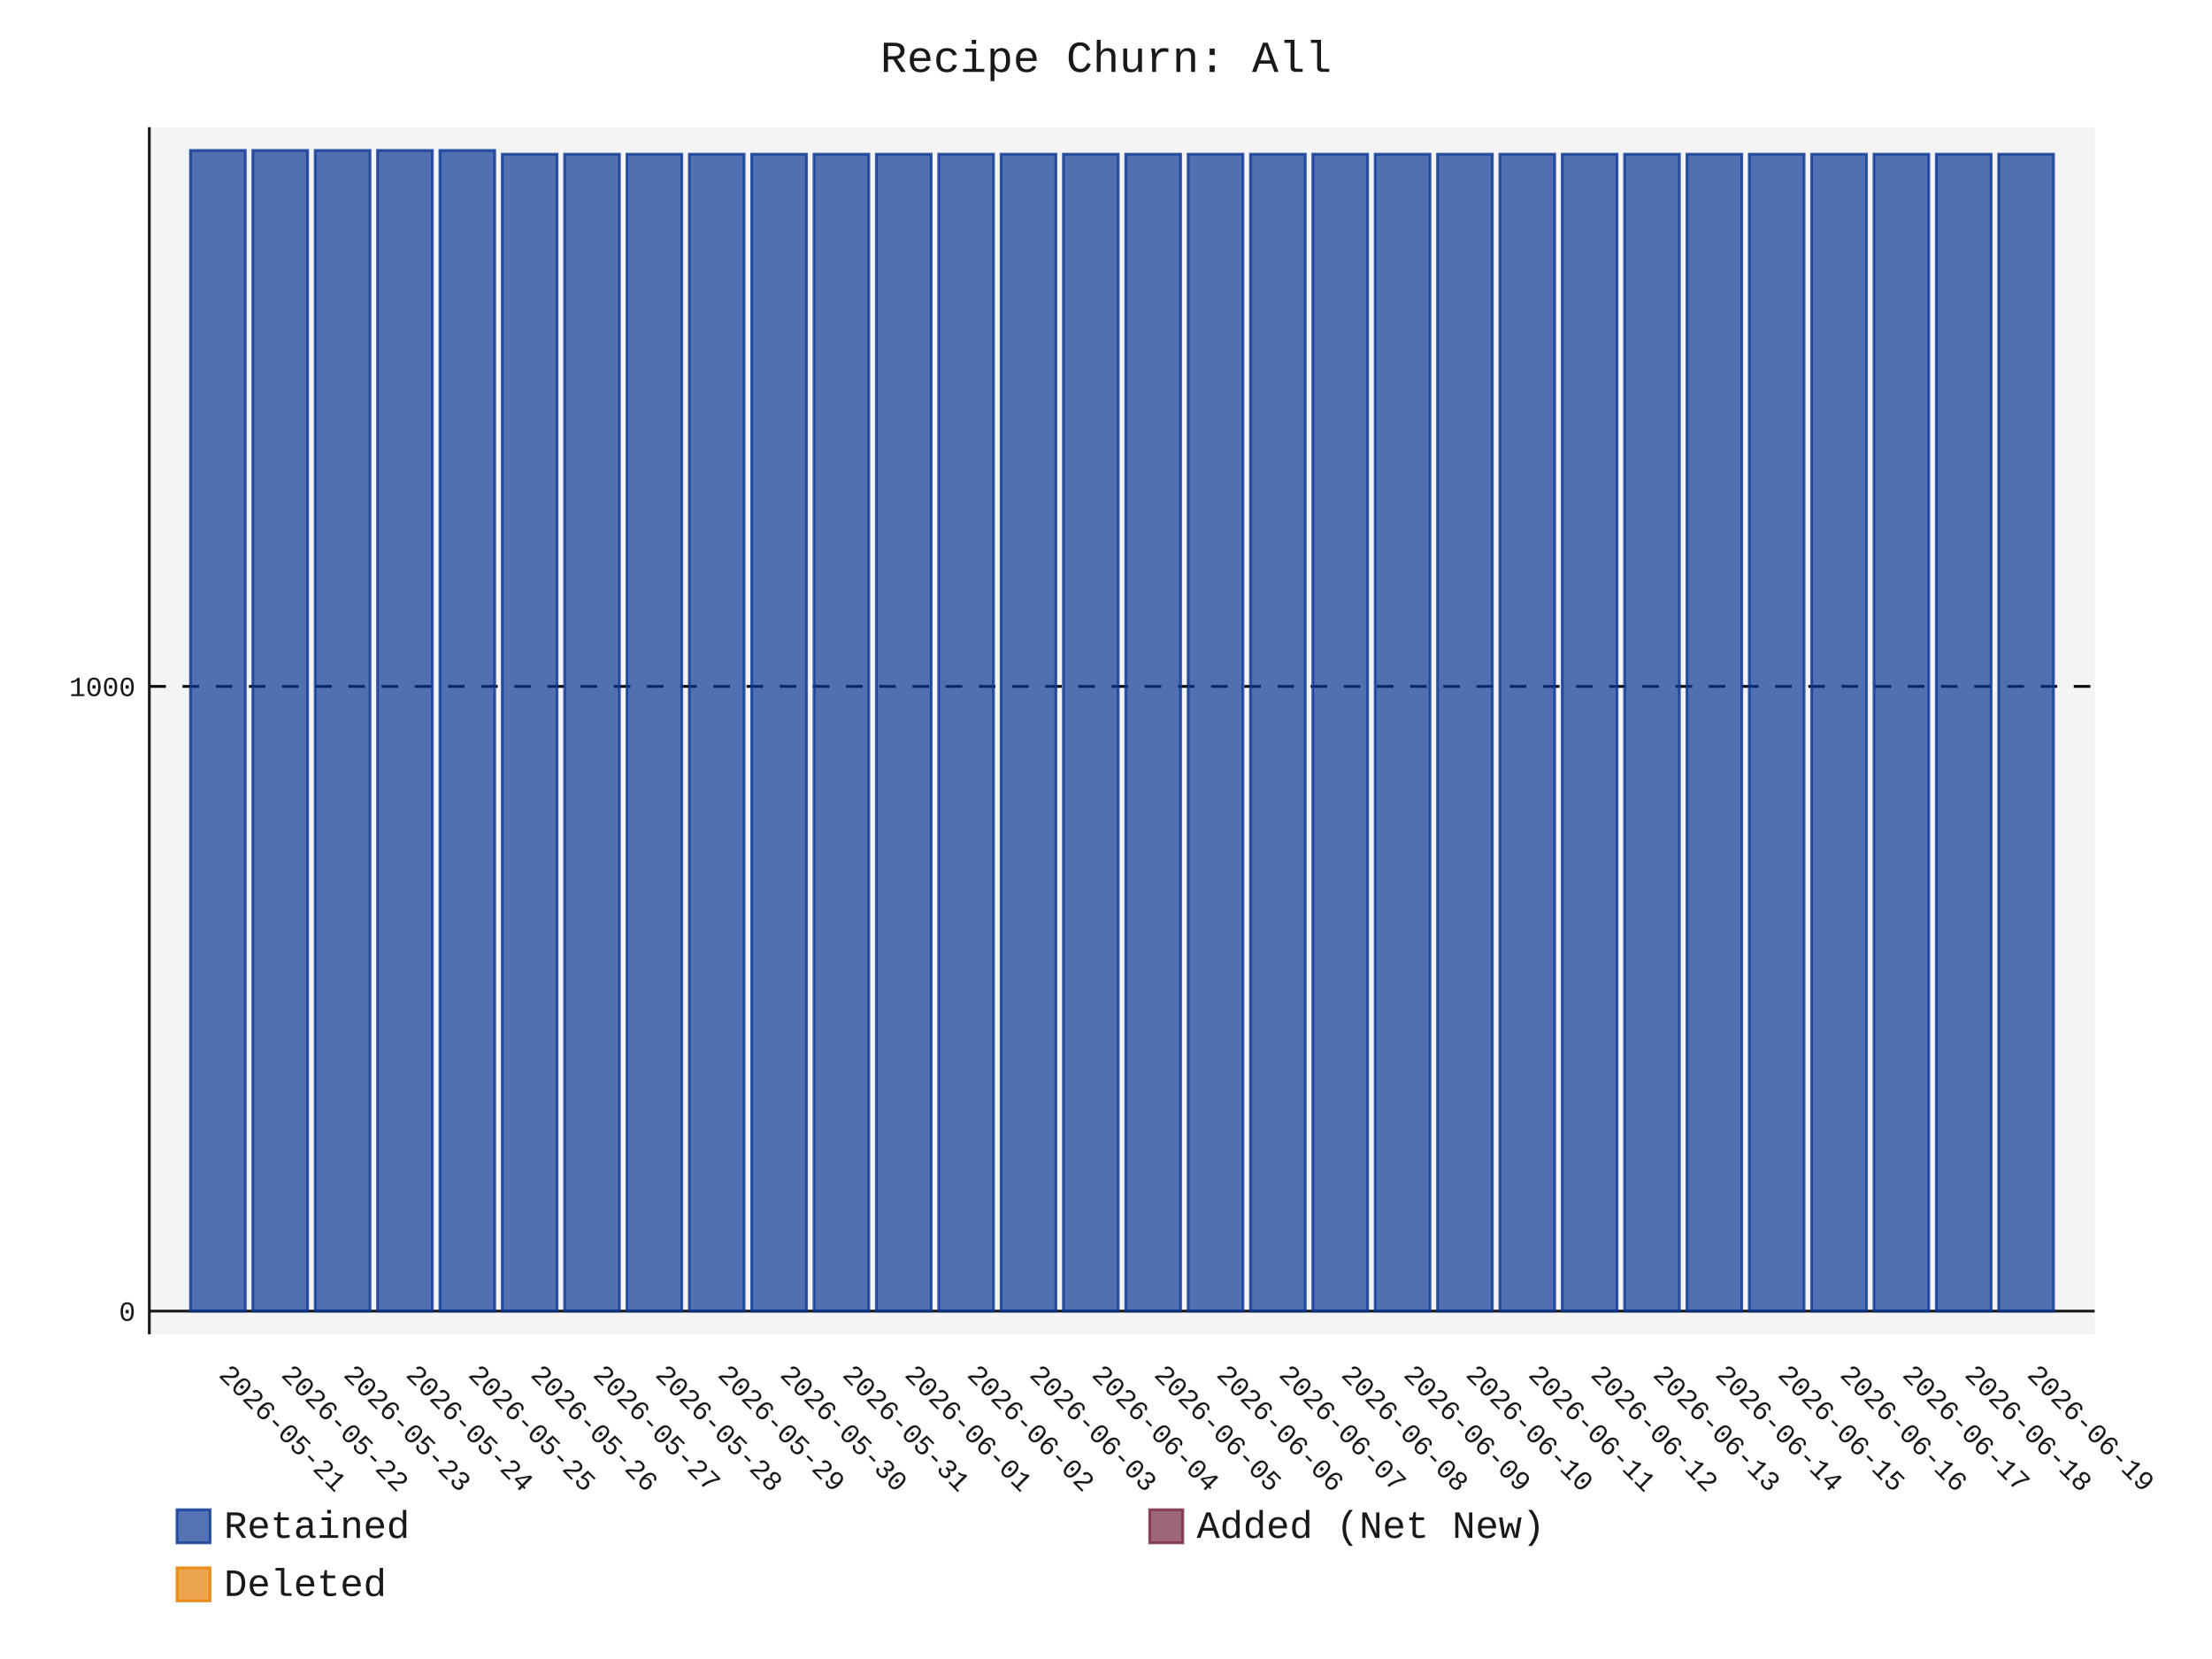
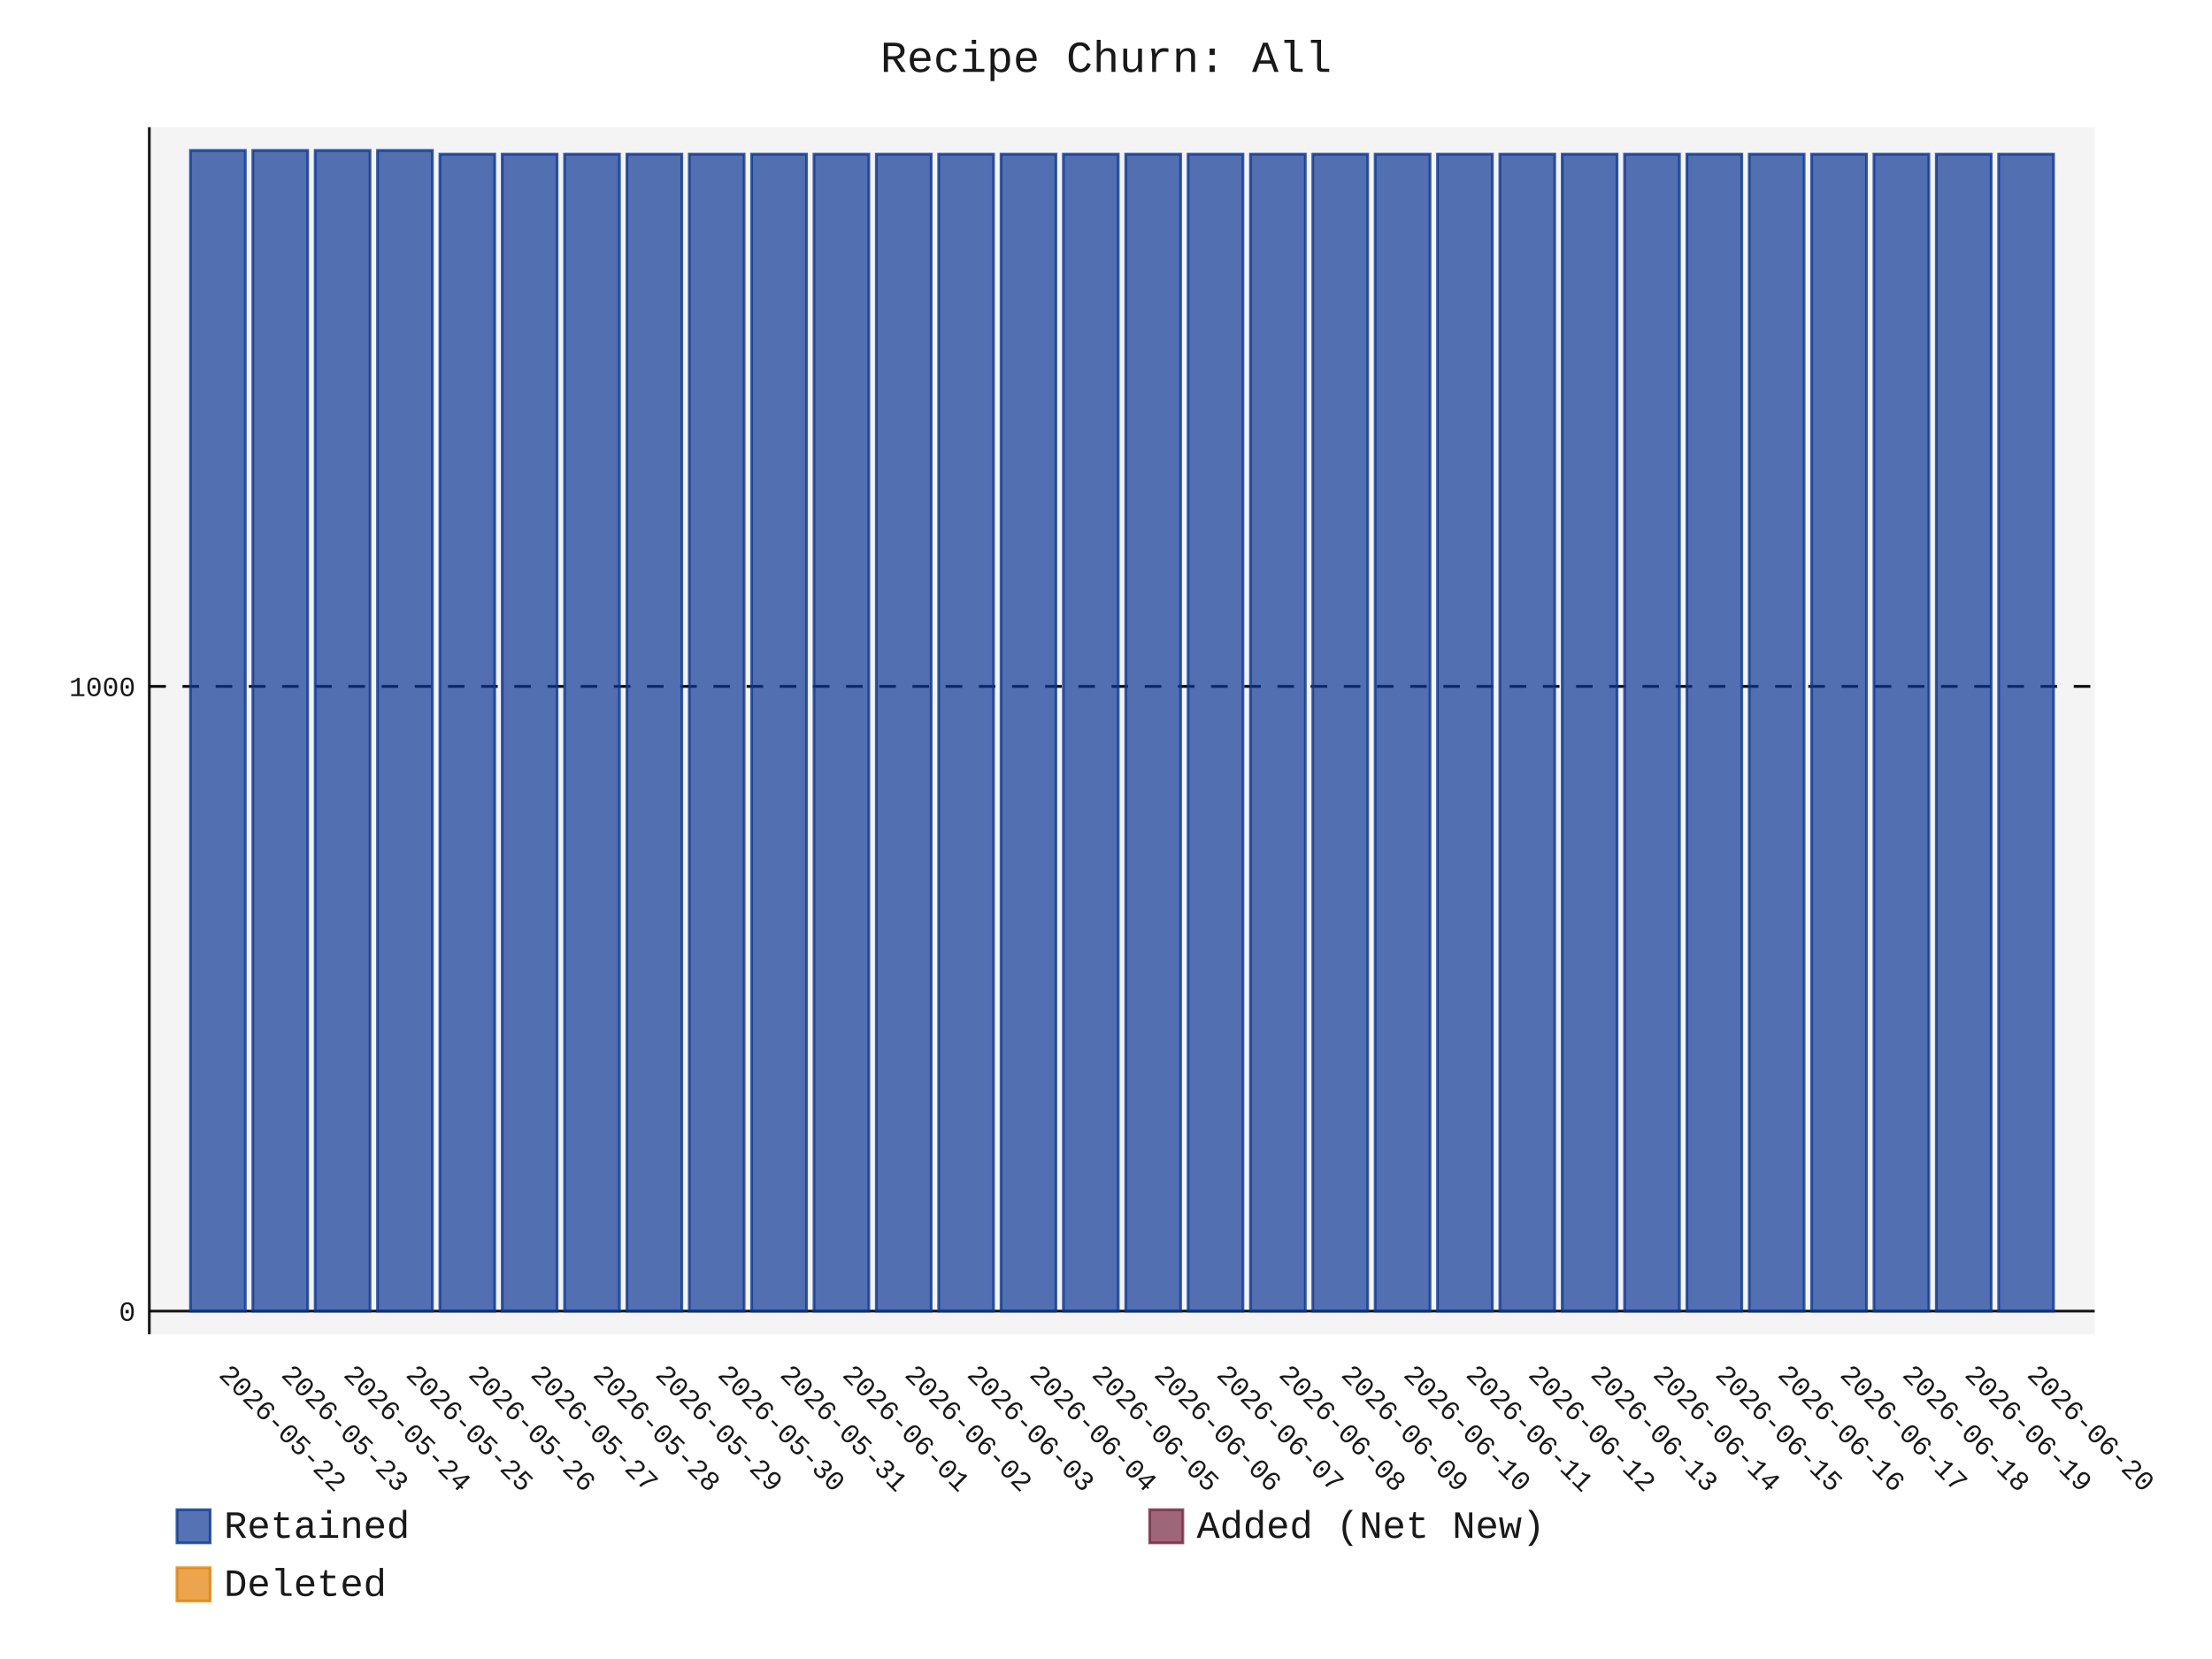
- <svg xmlns="http://www.w3.org/2000/svg" id="chart-2cd4e7a9-6b47-4409-81f8-784b784bc7e1" class="pygal-chart" viewBox="0 0 800 600">
+ <svg xmlns="http://www.w3.org/2000/svg" id="chart-bcd578b0-a26a-4f4e-b80f-78da15dd16ba" class="pygal-chart" viewBox="0 0 800 600">
  <defs>
-     <style type="text/css">#chart-2cd4e7a9-6b47-4409-81f8-784b784bc7e1{-webkit-user-select:none;-webkit-font-smoothing:antialiased;font-family:Consolas,"Liberation Mono",Menlo,Courier,monospace}#chart-2cd4e7a9-6b47-4409-81f8-784b784bc7e1 .title{font-family:Consolas,"Liberation Mono",Menlo,Courier,monospace;font-size:16px}#chart-2cd4e7a9-6b47-4409-81f8-784b784bc7e1 .legends .legend text{font-family:Consolas,"Liberation Mono",Menlo,Courier,monospace;font-size:14px}#chart-2cd4e7a9-6b47-4409-81f8-784b784bc7e1 .axis text{font-family:Consolas,"Liberation Mono",Menlo,Courier,monospace;font-size:10px}#chart-2cd4e7a9-6b47-4409-81f8-784b784bc7e1 .axis text.major{font-family:Consolas,"Liberation Mono",Menlo,Courier,monospace;font-size:10px}#chart-2cd4e7a9-6b47-4409-81f8-784b784bc7e1 .text-overlay text.value{font-family:Consolas,"Liberation Mono",Menlo,Courier,monospace;font-size:16px}#chart-2cd4e7a9-6b47-4409-81f8-784b784bc7e1 .text-overlay text.label{font-family:Consolas,"Liberation Mono",Menlo,Courier,monospace;font-size:10px}#chart-2cd4e7a9-6b47-4409-81f8-784b784bc7e1 .tooltip{font-family:Consolas,"Liberation Mono",Menlo,Courier,monospace;font-size:14px}#chart-2cd4e7a9-6b47-4409-81f8-784b784bc7e1 text.no_data{font-family:Consolas,"Liberation Mono",Menlo,Courier,monospace;font-size:64px}
- #chart-2cd4e7a9-6b47-4409-81f8-784b784bc7e1{background-color:transparent}#chart-2cd4e7a9-6b47-4409-81f8-784b784bc7e1 path,#chart-2cd4e7a9-6b47-4409-81f8-784b784bc7e1 line,#chart-2cd4e7a9-6b47-4409-81f8-784b784bc7e1 rect,#chart-2cd4e7a9-6b47-4409-81f8-784b784bc7e1 circle{-webkit-transition:150ms;-moz-transition:150ms;transition:150ms}#chart-2cd4e7a9-6b47-4409-81f8-784b784bc7e1 .graph &gt; .background{fill:transparent}#chart-2cd4e7a9-6b47-4409-81f8-784b784bc7e1 .plot &gt; .background{fill:rgba(240,240,240,0.7)}#chart-2cd4e7a9-6b47-4409-81f8-784b784bc7e1 .graph{fill:rgba(0,0,0,0.9)}#chart-2cd4e7a9-6b47-4409-81f8-784b784bc7e1 text.no_data{fill:rgba(0,0,0,0.9)}#chart-2cd4e7a9-6b47-4409-81f8-784b784bc7e1 .title{fill:rgba(0,0,0,0.9)}#chart-2cd4e7a9-6b47-4409-81f8-784b784bc7e1 .legends .legend text{fill:rgba(0,0,0,0.9)}#chart-2cd4e7a9-6b47-4409-81f8-784b784bc7e1 .legends .legend:hover text{fill:rgba(0,0,0,0.9)}#chart-2cd4e7a9-6b47-4409-81f8-784b784bc7e1 .axis .line{stroke:rgba(0,0,0,0.9)}#chart-2cd4e7a9-6b47-4409-81f8-784b784bc7e1 .axis .guide.line{stroke:rgba(0,0,0,0.5)}#chart-2cd4e7a9-6b47-4409-81f8-784b784bc7e1 .axis .major.line{stroke:rgba(0,0,0,0.9)}#chart-2cd4e7a9-6b47-4409-81f8-784b784bc7e1 .axis text.major{fill:rgba(0,0,0,0.9)}#chart-2cd4e7a9-6b47-4409-81f8-784b784bc7e1 .axis.y .guides:hover .guide.line,#chart-2cd4e7a9-6b47-4409-81f8-784b784bc7e1 .line-graph .axis.x .guides:hover .guide.line,#chart-2cd4e7a9-6b47-4409-81f8-784b784bc7e1 .stackedline-graph .axis.x .guides:hover .guide.line,#chart-2cd4e7a9-6b47-4409-81f8-784b784bc7e1 .xy-graph .axis.x .guides:hover .guide.line{stroke:rgba(0,0,0,0.9)}#chart-2cd4e7a9-6b47-4409-81f8-784b784bc7e1 .axis .guides:hover text{fill:rgba(0,0,0,0.9)}#chart-2cd4e7a9-6b47-4409-81f8-784b784bc7e1 .reactive{fill-opacity:.7;stroke-opacity:.8;stroke-width:1}#chart-2cd4e7a9-6b47-4409-81f8-784b784bc7e1 .ci{stroke:rgba(0,0,0,0.9)}#chart-2cd4e7a9-6b47-4409-81f8-784b784bc7e1 .reactive.active,#chart-2cd4e7a9-6b47-4409-81f8-784b784bc7e1 .active .reactive{fill-opacity:.8;stroke-opacity:.9;stroke-width:4}#chart-2cd4e7a9-6b47-4409-81f8-784b784bc7e1 .ci .reactive.active{stroke-width:1.5}#chart-2cd4e7a9-6b47-4409-81f8-784b784bc7e1 .series text{fill:rgba(0,0,0,0.9)}#chart-2cd4e7a9-6b47-4409-81f8-784b784bc7e1 .tooltip rect{fill:rgba(240,240,240,0.7);stroke:rgba(0,0,0,0.9);-webkit-transition:opacity 150ms;-moz-transition:opacity 150ms;transition:opacity 150ms}#chart-2cd4e7a9-6b47-4409-81f8-784b784bc7e1 .tooltip .label{fill:rgba(0,0,0,0.9)}#chart-2cd4e7a9-6b47-4409-81f8-784b784bc7e1 .tooltip .label{fill:rgba(0,0,0,0.9)}#chart-2cd4e7a9-6b47-4409-81f8-784b784bc7e1 .tooltip .legend{font-size:.8em;fill:rgba(0,0,0,0.5)}#chart-2cd4e7a9-6b47-4409-81f8-784b784bc7e1 .tooltip .x_label{font-size:.6em;fill:rgba(0,0,0,0.9)}#chart-2cd4e7a9-6b47-4409-81f8-784b784bc7e1 .tooltip .xlink{font-size:.5em;text-decoration:underline}#chart-2cd4e7a9-6b47-4409-81f8-784b784bc7e1 .tooltip .value{font-size:1.5em}#chart-2cd4e7a9-6b47-4409-81f8-784b784bc7e1 .bound{font-size:.5em}#chart-2cd4e7a9-6b47-4409-81f8-784b784bc7e1 .max-value{font-size:.75em;fill:rgba(0,0,0,0.5)}#chart-2cd4e7a9-6b47-4409-81f8-784b784bc7e1 .map-element{fill:rgba(240,240,240,0.7);stroke:rgba(0,0,0,0.5) !important}#chart-2cd4e7a9-6b47-4409-81f8-784b784bc7e1 .map-element .reactive{fill-opacity:inherit;stroke-opacity:inherit}#chart-2cd4e7a9-6b47-4409-81f8-784b784bc7e1 .color-0,#chart-2cd4e7a9-6b47-4409-81f8-784b784bc7e1 .color-0 a:visited{stroke:rgb(12,55,149);fill:rgb(12,55,149)}#chart-2cd4e7a9-6b47-4409-81f8-784b784bc7e1 .color-1,#chart-2cd4e7a9-6b47-4409-81f8-784b784bc7e1 .color-1 a:visited{stroke:rgb(117,38,65);fill:rgb(117,38,65)}#chart-2cd4e7a9-6b47-4409-81f8-784b784bc7e1 .color-2,#chart-2cd4e7a9-6b47-4409-81f8-784b784bc7e1 .color-2 a:visited{stroke:rgb(228,127,0);fill:rgb(228,127,0)}#chart-2cd4e7a9-6b47-4409-81f8-784b784bc7e1 .text-overlay .color-0 text{fill:black}#chart-2cd4e7a9-6b47-4409-81f8-784b784bc7e1 .text-overlay .color-1 text{fill:black}#chart-2cd4e7a9-6b47-4409-81f8-784b784bc7e1 .text-overlay .color-2 text{fill:black}
- #chart-2cd4e7a9-6b47-4409-81f8-784b784bc7e1 text.no_data{text-anchor:middle}#chart-2cd4e7a9-6b47-4409-81f8-784b784bc7e1 .guide.line{fill:none}#chart-2cd4e7a9-6b47-4409-81f8-784b784bc7e1 .centered{text-anchor:middle}#chart-2cd4e7a9-6b47-4409-81f8-784b784bc7e1 .title{text-anchor:middle}#chart-2cd4e7a9-6b47-4409-81f8-784b784bc7e1 .legends .legend text{fill-opacity:1}#chart-2cd4e7a9-6b47-4409-81f8-784b784bc7e1 .axis.x text{text-anchor:middle}#chart-2cd4e7a9-6b47-4409-81f8-784b784bc7e1 .axis.x:not(.web) text[transform]{text-anchor:start}#chart-2cd4e7a9-6b47-4409-81f8-784b784bc7e1 .axis.x:not(.web) text[transform].backwards{text-anchor:end}#chart-2cd4e7a9-6b47-4409-81f8-784b784bc7e1 .axis.y text{text-anchor:end}#chart-2cd4e7a9-6b47-4409-81f8-784b784bc7e1 .axis.y text[transform].backwards{text-anchor:start}#chart-2cd4e7a9-6b47-4409-81f8-784b784bc7e1 .axis.y2 text{text-anchor:start}#chart-2cd4e7a9-6b47-4409-81f8-784b784bc7e1 .axis.y2 text[transform].backwards{text-anchor:end}#chart-2cd4e7a9-6b47-4409-81f8-784b784bc7e1 .axis .guide.line{stroke-dasharray:4,4;stroke:black}#chart-2cd4e7a9-6b47-4409-81f8-784b784bc7e1 .axis .major.guide.line{stroke-dasharray:6,6;stroke:black}#chart-2cd4e7a9-6b47-4409-81f8-784b784bc7e1 .horizontal .axis.y .guide.line,#chart-2cd4e7a9-6b47-4409-81f8-784b784bc7e1 .horizontal .axis.y2 .guide.line,#chart-2cd4e7a9-6b47-4409-81f8-784b784bc7e1 .vertical .axis.x .guide.line{opacity:0}#chart-2cd4e7a9-6b47-4409-81f8-784b784bc7e1 .horizontal .axis.always_show .guide.line,#chart-2cd4e7a9-6b47-4409-81f8-784b784bc7e1 .vertical .axis.always_show .guide.line{opacity:1 !important}#chart-2cd4e7a9-6b47-4409-81f8-784b784bc7e1 .axis.y .guides:hover .guide.line,#chart-2cd4e7a9-6b47-4409-81f8-784b784bc7e1 .axis.y2 .guides:hover .guide.line,#chart-2cd4e7a9-6b47-4409-81f8-784b784bc7e1 .axis.x .guides:hover .guide.line{opacity:1}#chart-2cd4e7a9-6b47-4409-81f8-784b784bc7e1 .axis .guides:hover text{opacity:1}#chart-2cd4e7a9-6b47-4409-81f8-784b784bc7e1 .nofill{fill:none}#chart-2cd4e7a9-6b47-4409-81f8-784b784bc7e1 .subtle-fill{fill-opacity:.2}#chart-2cd4e7a9-6b47-4409-81f8-784b784bc7e1 .dot{stroke-width:1px;fill-opacity:1;stroke-opacity:1}#chart-2cd4e7a9-6b47-4409-81f8-784b784bc7e1 .dot.active{stroke-width:5px}#chart-2cd4e7a9-6b47-4409-81f8-784b784bc7e1 .dot.negative{fill:transparent}#chart-2cd4e7a9-6b47-4409-81f8-784b784bc7e1 text,#chart-2cd4e7a9-6b47-4409-81f8-784b784bc7e1 tspan{stroke:none !important}#chart-2cd4e7a9-6b47-4409-81f8-784b784bc7e1 .series text.active{opacity:1}#chart-2cd4e7a9-6b47-4409-81f8-784b784bc7e1 .tooltip rect{fill-opacity:.95;stroke-width:.5}#chart-2cd4e7a9-6b47-4409-81f8-784b784bc7e1 .tooltip text{fill-opacity:1}#chart-2cd4e7a9-6b47-4409-81f8-784b784bc7e1 .showable{visibility:hidden}#chart-2cd4e7a9-6b47-4409-81f8-784b784bc7e1 .showable.shown{visibility:visible}#chart-2cd4e7a9-6b47-4409-81f8-784b784bc7e1 .gauge-background{fill:rgba(229,229,229,1);stroke:none}#chart-2cd4e7a9-6b47-4409-81f8-784b784bc7e1 .bg-lines{stroke:transparent;stroke-width:2px}</style>
+     <style type="text/css">#chart-bcd578b0-a26a-4f4e-b80f-78da15dd16ba{-webkit-user-select:none;-webkit-font-smoothing:antialiased;font-family:Consolas,"Liberation Mono",Menlo,Courier,monospace}#chart-bcd578b0-a26a-4f4e-b80f-78da15dd16ba .title{font-family:Consolas,"Liberation Mono",Menlo,Courier,monospace;font-size:16px}#chart-bcd578b0-a26a-4f4e-b80f-78da15dd16ba .legends .legend text{font-family:Consolas,"Liberation Mono",Menlo,Courier,monospace;font-size:14px}#chart-bcd578b0-a26a-4f4e-b80f-78da15dd16ba .axis text{font-family:Consolas,"Liberation Mono",Menlo,Courier,monospace;font-size:10px}#chart-bcd578b0-a26a-4f4e-b80f-78da15dd16ba .axis text.major{font-family:Consolas,"Liberation Mono",Menlo,Courier,monospace;font-size:10px}#chart-bcd578b0-a26a-4f4e-b80f-78da15dd16ba .text-overlay text.value{font-family:Consolas,"Liberation Mono",Menlo,Courier,monospace;font-size:16px}#chart-bcd578b0-a26a-4f4e-b80f-78da15dd16ba .text-overlay text.label{font-family:Consolas,"Liberation Mono",Menlo,Courier,monospace;font-size:10px}#chart-bcd578b0-a26a-4f4e-b80f-78da15dd16ba .tooltip{font-family:Consolas,"Liberation Mono",Menlo,Courier,monospace;font-size:14px}#chart-bcd578b0-a26a-4f4e-b80f-78da15dd16ba text.no_data{font-family:Consolas,"Liberation Mono",Menlo,Courier,monospace;font-size:64px}
+ #chart-bcd578b0-a26a-4f4e-b80f-78da15dd16ba{background-color:transparent}#chart-bcd578b0-a26a-4f4e-b80f-78da15dd16ba path,#chart-bcd578b0-a26a-4f4e-b80f-78da15dd16ba line,#chart-bcd578b0-a26a-4f4e-b80f-78da15dd16ba rect,#chart-bcd578b0-a26a-4f4e-b80f-78da15dd16ba circle{-webkit-transition:150ms;-moz-transition:150ms;transition:150ms}#chart-bcd578b0-a26a-4f4e-b80f-78da15dd16ba .graph &gt; .background{fill:transparent}#chart-bcd578b0-a26a-4f4e-b80f-78da15dd16ba .plot &gt; .background{fill:rgba(240,240,240,0.7)}#chart-bcd578b0-a26a-4f4e-b80f-78da15dd16ba .graph{fill:rgba(0,0,0,0.9)}#chart-bcd578b0-a26a-4f4e-b80f-78da15dd16ba text.no_data{fill:rgba(0,0,0,0.9)}#chart-bcd578b0-a26a-4f4e-b80f-78da15dd16ba .title{fill:rgba(0,0,0,0.9)}#chart-bcd578b0-a26a-4f4e-b80f-78da15dd16ba .legends .legend text{fill:rgba(0,0,0,0.9)}#chart-bcd578b0-a26a-4f4e-b80f-78da15dd16ba .legends .legend:hover text{fill:rgba(0,0,0,0.9)}#chart-bcd578b0-a26a-4f4e-b80f-78da15dd16ba .axis .line{stroke:rgba(0,0,0,0.9)}#chart-bcd578b0-a26a-4f4e-b80f-78da15dd16ba .axis .guide.line{stroke:rgba(0,0,0,0.5)}#chart-bcd578b0-a26a-4f4e-b80f-78da15dd16ba .axis .major.line{stroke:rgba(0,0,0,0.9)}#chart-bcd578b0-a26a-4f4e-b80f-78da15dd16ba .axis text.major{fill:rgba(0,0,0,0.9)}#chart-bcd578b0-a26a-4f4e-b80f-78da15dd16ba .axis.y .guides:hover .guide.line,#chart-bcd578b0-a26a-4f4e-b80f-78da15dd16ba .line-graph .axis.x .guides:hover .guide.line,#chart-bcd578b0-a26a-4f4e-b80f-78da15dd16ba .stackedline-graph .axis.x .guides:hover .guide.line,#chart-bcd578b0-a26a-4f4e-b80f-78da15dd16ba .xy-graph .axis.x .guides:hover .guide.line{stroke:rgba(0,0,0,0.9)}#chart-bcd578b0-a26a-4f4e-b80f-78da15dd16ba .axis .guides:hover text{fill:rgba(0,0,0,0.9)}#chart-bcd578b0-a26a-4f4e-b80f-78da15dd16ba .reactive{fill-opacity:.7;stroke-opacity:.8;stroke-width:1}#chart-bcd578b0-a26a-4f4e-b80f-78da15dd16ba .ci{stroke:rgba(0,0,0,0.9)}#chart-bcd578b0-a26a-4f4e-b80f-78da15dd16ba .reactive.active,#chart-bcd578b0-a26a-4f4e-b80f-78da15dd16ba .active .reactive{fill-opacity:.8;stroke-opacity:.9;stroke-width:4}#chart-bcd578b0-a26a-4f4e-b80f-78da15dd16ba .ci .reactive.active{stroke-width:1.5}#chart-bcd578b0-a26a-4f4e-b80f-78da15dd16ba .series text{fill:rgba(0,0,0,0.9)}#chart-bcd578b0-a26a-4f4e-b80f-78da15dd16ba .tooltip rect{fill:rgba(240,240,240,0.7);stroke:rgba(0,0,0,0.9);-webkit-transition:opacity 150ms;-moz-transition:opacity 150ms;transition:opacity 150ms}#chart-bcd578b0-a26a-4f4e-b80f-78da15dd16ba .tooltip .label{fill:rgba(0,0,0,0.9)}#chart-bcd578b0-a26a-4f4e-b80f-78da15dd16ba .tooltip .label{fill:rgba(0,0,0,0.9)}#chart-bcd578b0-a26a-4f4e-b80f-78da15dd16ba .tooltip .legend{font-size:.8em;fill:rgba(0,0,0,0.5)}#chart-bcd578b0-a26a-4f4e-b80f-78da15dd16ba .tooltip .x_label{font-size:.6em;fill:rgba(0,0,0,0.9)}#chart-bcd578b0-a26a-4f4e-b80f-78da15dd16ba .tooltip .xlink{font-size:.5em;text-decoration:underline}#chart-bcd578b0-a26a-4f4e-b80f-78da15dd16ba .tooltip .value{font-size:1.5em}#chart-bcd578b0-a26a-4f4e-b80f-78da15dd16ba .bound{font-size:.5em}#chart-bcd578b0-a26a-4f4e-b80f-78da15dd16ba .max-value{font-size:.75em;fill:rgba(0,0,0,0.5)}#chart-bcd578b0-a26a-4f4e-b80f-78da15dd16ba .map-element{fill:rgba(240,240,240,0.7);stroke:rgba(0,0,0,0.5) !important}#chart-bcd578b0-a26a-4f4e-b80f-78da15dd16ba .map-element .reactive{fill-opacity:inherit;stroke-opacity:inherit}#chart-bcd578b0-a26a-4f4e-b80f-78da15dd16ba .color-0,#chart-bcd578b0-a26a-4f4e-b80f-78da15dd16ba .color-0 a:visited{stroke:rgb(12,55,149);fill:rgb(12,55,149)}#chart-bcd578b0-a26a-4f4e-b80f-78da15dd16ba .color-1,#chart-bcd578b0-a26a-4f4e-b80f-78da15dd16ba .color-1 a:visited{stroke:rgb(117,38,65);fill:rgb(117,38,65)}#chart-bcd578b0-a26a-4f4e-b80f-78da15dd16ba .color-2,#chart-bcd578b0-a26a-4f4e-b80f-78da15dd16ba .color-2 a:visited{stroke:rgb(228,127,0);fill:rgb(228,127,0)}#chart-bcd578b0-a26a-4f4e-b80f-78da15dd16ba .text-overlay .color-0 text{fill:black}#chart-bcd578b0-a26a-4f4e-b80f-78da15dd16ba .text-overlay .color-1 text{fill:black}#chart-bcd578b0-a26a-4f4e-b80f-78da15dd16ba .text-overlay .color-2 text{fill:black}
+ #chart-bcd578b0-a26a-4f4e-b80f-78da15dd16ba text.no_data{text-anchor:middle}#chart-bcd578b0-a26a-4f4e-b80f-78da15dd16ba .guide.line{fill:none}#chart-bcd578b0-a26a-4f4e-b80f-78da15dd16ba .centered{text-anchor:middle}#chart-bcd578b0-a26a-4f4e-b80f-78da15dd16ba .title{text-anchor:middle}#chart-bcd578b0-a26a-4f4e-b80f-78da15dd16ba .legends .legend text{fill-opacity:1}#chart-bcd578b0-a26a-4f4e-b80f-78da15dd16ba .axis.x text{text-anchor:middle}#chart-bcd578b0-a26a-4f4e-b80f-78da15dd16ba .axis.x:not(.web) text[transform]{text-anchor:start}#chart-bcd578b0-a26a-4f4e-b80f-78da15dd16ba .axis.x:not(.web) text[transform].backwards{text-anchor:end}#chart-bcd578b0-a26a-4f4e-b80f-78da15dd16ba .axis.y text{text-anchor:end}#chart-bcd578b0-a26a-4f4e-b80f-78da15dd16ba .axis.y text[transform].backwards{text-anchor:start}#chart-bcd578b0-a26a-4f4e-b80f-78da15dd16ba .axis.y2 text{text-anchor:start}#chart-bcd578b0-a26a-4f4e-b80f-78da15dd16ba .axis.y2 text[transform].backwards{text-anchor:end}#chart-bcd578b0-a26a-4f4e-b80f-78da15dd16ba .axis .guide.line{stroke-dasharray:4,4;stroke:black}#chart-bcd578b0-a26a-4f4e-b80f-78da15dd16ba .axis .major.guide.line{stroke-dasharray:6,6;stroke:black}#chart-bcd578b0-a26a-4f4e-b80f-78da15dd16ba .horizontal .axis.y .guide.line,#chart-bcd578b0-a26a-4f4e-b80f-78da15dd16ba .horizontal .axis.y2 .guide.line,#chart-bcd578b0-a26a-4f4e-b80f-78da15dd16ba .vertical .axis.x .guide.line{opacity:0}#chart-bcd578b0-a26a-4f4e-b80f-78da15dd16ba .horizontal .axis.always_show .guide.line,#chart-bcd578b0-a26a-4f4e-b80f-78da15dd16ba .vertical .axis.always_show .guide.line{opacity:1 !important}#chart-bcd578b0-a26a-4f4e-b80f-78da15dd16ba .axis.y .guides:hover .guide.line,#chart-bcd578b0-a26a-4f4e-b80f-78da15dd16ba .axis.y2 .guides:hover .guide.line,#chart-bcd578b0-a26a-4f4e-b80f-78da15dd16ba .axis.x .guides:hover .guide.line{opacity:1}#chart-bcd578b0-a26a-4f4e-b80f-78da15dd16ba .axis .guides:hover text{opacity:1}#chart-bcd578b0-a26a-4f4e-b80f-78da15dd16ba .nofill{fill:none}#chart-bcd578b0-a26a-4f4e-b80f-78da15dd16ba .subtle-fill{fill-opacity:.2}#chart-bcd578b0-a26a-4f4e-b80f-78da15dd16ba .dot{stroke-width:1px;fill-opacity:1;stroke-opacity:1}#chart-bcd578b0-a26a-4f4e-b80f-78da15dd16ba .dot.active{stroke-width:5px}#chart-bcd578b0-a26a-4f4e-b80f-78da15dd16ba .dot.negative{fill:transparent}#chart-bcd578b0-a26a-4f4e-b80f-78da15dd16ba text,#chart-bcd578b0-a26a-4f4e-b80f-78da15dd16ba tspan{stroke:none !important}#chart-bcd578b0-a26a-4f4e-b80f-78da15dd16ba .series text.active{opacity:1}#chart-bcd578b0-a26a-4f4e-b80f-78da15dd16ba .tooltip rect{fill-opacity:.95;stroke-width:.5}#chart-bcd578b0-a26a-4f4e-b80f-78da15dd16ba .tooltip text{fill-opacity:1}#chart-bcd578b0-a26a-4f4e-b80f-78da15dd16ba .showable{visibility:hidden}#chart-bcd578b0-a26a-4f4e-b80f-78da15dd16ba .showable.shown{visibility:visible}#chart-bcd578b0-a26a-4f4e-b80f-78da15dd16ba .gauge-background{fill:rgba(229,229,229,1);stroke:none}#chart-bcd578b0-a26a-4f4e-b80f-78da15dd16ba .bg-lines{stroke:transparent;stroke-width:2px}</style>
  </defs>
  <g class="graph stackedbar-graph vertical">
    <rect x="0" y="0" width="800" height="600" class="background" />
    <g transform="translate(54, 46)" class="plot">
      <rect x="0" y="0" width="703.574" height="436.574" class="background" />
      <g class="axis y always_show">
        <g class="guides">
          <path d="M0 428.178 h703.574" class="axis major line" />
          <text x="-5" y="431.678" class="major">0</text>
        </g>
        <g class="guides">
          <path d="M0 202.246 h703.574" class="major guide line" />
          <text x="-5" y="205.746" class="major">1000</text>
        </g>
      </g>
      <g class="axis x">
        <path d="M0 0 v436.574" class="line" />
        <g class="guides">
          <path d="M24.805 0 v436.574" class="guide line" />
-           <text x="24.805" y="451.574" class="" transform="rotate(45 24.80548 451.5736)">2026-05-21</text>
+           <text x="24.805" y="451.574" class="" transform="rotate(45 24.80548 451.5736)">2026-05-22</text>
        </g>
        <g class="guides">
          <path d="M47.356 0 v436.574" class="guide line" />
-           <text x="47.356" y="451.574" class="" transform="rotate(45 47.35592 451.5736)">2026-05-22</text>
+           <text x="47.356" y="451.574" class="" transform="rotate(45 47.35592 451.5736)">2026-05-23</text>
        </g>
        <g class="guides">
          <path d="M69.906 0 v436.574" class="guide line" />
-           <text x="69.906" y="451.574" class="" transform="rotate(45 69.90635 451.5736)">2026-05-23</text>
+           <text x="69.906" y="451.574" class="" transform="rotate(45 69.90635 451.5736)">2026-05-24</text>
        </g>
        <g class="guides">
          <path d="M92.457 0 v436.574" class="guide line" />
-           <text x="92.457" y="451.574" class="" transform="rotate(45 92.45679 451.5736)">2026-05-24</text>
+           <text x="92.457" y="451.574" class="" transform="rotate(45 92.45679 451.5736)">2026-05-25</text>
        </g>
        <g class="guides">
          <path d="M115.007 0 v436.574" class="guide line" />
-           <text x="115.007" y="451.574" class="" transform="rotate(45 115.0072 451.5736)">2026-05-25</text>
+           <text x="115.007" y="451.574" class="" transform="rotate(45 115.0072 451.5736)">2026-05-26</text>
        </g>
        <g class="guides">
          <path d="M137.558 0 v436.574" class="guide line" />
-           <text x="137.558" y="451.574" class="" transform="rotate(45 137.5577 451.5736)">2026-05-26</text>
+           <text x="137.558" y="451.574" class="" transform="rotate(45 137.5577 451.5736)">2026-05-27</text>
        </g>
        <g class="guides">
          <path d="M160.108 0 v436.574" class="guide line" />
-           <text x="160.108" y="451.574" class="" transform="rotate(45 160.1081 451.5736)">2026-05-27</text>
+           <text x="160.108" y="451.574" class="" transform="rotate(45 160.1081 451.5736)">2026-05-28</text>
        </g>
        <g class="guides">
          <path d="M182.659 0 v436.574" class="guide line" />
-           <text x="182.659" y="451.574" class="" transform="rotate(45 182.6585 451.5736)">2026-05-28</text>
+           <text x="182.659" y="451.574" class="" transform="rotate(45 182.6585 451.5736)">2026-05-29</text>
        </g>
        <g class="guides">
          <path d="M205.209 0 v436.574" class="guide line" />
-           <text x="205.209" y="451.574" class="" transform="rotate(45 205.209 451.5736)">2026-05-29</text>
+           <text x="205.209" y="451.574" class="" transform="rotate(45 205.209 451.5736)">2026-05-30</text>
        </g>
        <g class="guides">
          <path d="M227.759 0 v436.574" class="guide line" />
-           <text x="227.759" y="451.574" class="" transform="rotate(45 227.7594 451.5736)">2026-05-30</text>
+           <text x="227.759" y="451.574" class="" transform="rotate(45 227.7594 451.5736)">2026-05-31</text>
        </g>
        <g class="guides">
          <path d="M250.31 0 v436.574" class="guide line" />
-           <text x="250.31" y="451.574" class="" transform="rotate(45 250.3098 451.5736)">2026-05-31</text>
+           <text x="250.31" y="451.574" class="" transform="rotate(45 250.3098 451.5736)">2026-06-01</text>
        </g>
        <g class="guides">
          <path d="M272.86 0 v436.574" class="guide line" />
-           <text x="272.86" y="451.574" class="" transform="rotate(45 272.8603 451.5736)">2026-06-01</text>
+           <text x="272.86" y="451.574" class="" transform="rotate(45 272.8603 451.5736)">2026-06-02</text>
        </g>
        <g class="guides">
          <path d="M295.411 0 v436.574" class="guide line" />
-           <text x="295.411" y="451.574" class="" transform="rotate(45 295.4107 451.5736)">2026-06-02</text>
+           <text x="295.411" y="451.574" class="" transform="rotate(45 295.4107 451.5736)">2026-06-03</text>
        </g>
        <g class="guides">
          <path d="M317.961 0 v436.574" class="guide line" />
-           <text x="317.961" y="451.574" class="" transform="rotate(45 317.9611 451.5736)">2026-06-03</text>
+           <text x="317.961" y="451.574" class="" transform="rotate(45 317.9611 451.5736)">2026-06-04</text>
        </g>
        <g class="guides">
          <path d="M340.512 0 v436.574" class="guide line" />
-           <text x="340.512" y="451.574" class="" transform="rotate(45 340.5116 451.5736)">2026-06-04</text>
+           <text x="340.512" y="451.574" class="" transform="rotate(45 340.5116 451.5736)">2026-06-05</text>
        </g>
        <g class="guides">
          <path d="M363.062 0 v436.574" class="guide line" />
-           <text x="363.062" y="451.574" class="" transform="rotate(45 363.062 451.5736)">2026-06-05</text>
+           <text x="363.062" y="451.574" class="" transform="rotate(45 363.062 451.5736)">2026-06-06</text>
        </g>
        <g class="guides">
          <path d="M385.612 0 v436.574" class="guide line" />
-           <text x="385.612" y="451.574" class="" transform="rotate(45 385.6125 451.5736)">2026-06-06</text>
+           <text x="385.612" y="451.574" class="" transform="rotate(45 385.6125 451.5736)">2026-06-07</text>
        </g>
        <g class="guides">
          <path d="M408.163 0 v436.574" class="guide line" />
-           <text x="408.163" y="451.574" class="" transform="rotate(45 408.1629 451.5736)">2026-06-07</text>
+           <text x="408.163" y="451.574" class="" transform="rotate(45 408.1629 451.5736)">2026-06-08</text>
        </g>
        <g class="guides">
          <path d="M430.713 0 v436.574" class="guide line" />
-           <text x="430.713" y="451.574" class="" transform="rotate(45 430.7133 451.5736)">2026-06-08</text>
+           <text x="430.713" y="451.574" class="" transform="rotate(45 430.7133 451.5736)">2026-06-09</text>
        </g>
        <g class="guides">
          <path d="M453.264 0 v436.574" class="guide line" />
-           <text x="453.264" y="451.574" class="" transform="rotate(45 453.2638 451.5736)">2026-06-09</text>
+           <text x="453.264" y="451.574" class="" transform="rotate(45 453.2638 451.5736)">2026-06-10</text>
        </g>
        <g class="guides">
          <path d="M475.814 0 v436.574" class="guide line" />
-           <text x="475.814" y="451.574" class="" transform="rotate(45 475.8142 451.5736)">2026-06-10</text>
+           <text x="475.814" y="451.574" class="" transform="rotate(45 475.8142 451.5736)">2026-06-11</text>
        </g>
        <g class="guides">
          <path d="M498.365 0 v436.574" class="guide line" />
-           <text x="498.365" y="451.574" class="" transform="rotate(45 498.3646 451.5736)">2026-06-11</text>
+           <text x="498.365" y="451.574" class="" transform="rotate(45 498.3646 451.5736)">2026-06-12</text>
        </g>
        <g class="guides">
          <path d="M520.915 0 v436.574" class="guide line" />
-           <text x="520.915" y="451.574" class="" transform="rotate(45 520.9151 451.5736)">2026-06-12</text>
+           <text x="520.915" y="451.574" class="" transform="rotate(45 520.9151 451.5736)">2026-06-13</text>
        </g>
        <g class="guides">
          <path d="M543.466 0 v436.574" class="guide line" />
-           <text x="543.465" y="451.574" class="" transform="rotate(45 543.4655 451.5736)">2026-06-13</text>
+           <text x="543.465" y="451.574" class="" transform="rotate(45 543.4655 451.5736)">2026-06-14</text>
        </g>
        <g class="guides">
          <path d="M566.016 0 v436.574" class="guide line" />
-           <text x="566.016" y="451.574" class="" transform="rotate(45 566.0159 451.5736)">2026-06-14</text>
+           <text x="566.016" y="451.574" class="" transform="rotate(45 566.0159 451.5736)">2026-06-15</text>
        </g>
        <g class="guides">
          <path d="M588.566 0 v436.574" class="guide line" />
-           <text x="588.566" y="451.574" class="" transform="rotate(45 588.5664 451.5736)">2026-06-15</text>
+           <text x="588.566" y="451.574" class="" transform="rotate(45 588.5664 451.5736)">2026-06-16</text>
        </g>
        <g class="guides">
          <path d="M611.117 0 v436.574" class="guide line" />
-           <text x="611.117" y="451.574" class="" transform="rotate(45 611.1168 451.5736)">2026-06-16</text>
+           <text x="611.117" y="451.574" class="" transform="rotate(45 611.1168 451.5736)">2026-06-17</text>
        </g>
        <g class="guides">
          <path d="M633.667 0 v436.574" class="guide line" />
-           <text x="633.667" y="451.574" class="" transform="rotate(45 633.6672 451.5736)">2026-06-17</text>
+           <text x="633.667" y="451.574" class="" transform="rotate(45 633.6672 451.5736)">2026-06-18</text>
        </g>
        <g class="guides">
          <path d="M656.218 0 v436.574" class="guide line" />
-           <text x="656.218" y="451.574" class="" transform="rotate(45 656.2177 451.5736)">2026-06-18</text>
+           <text x="656.218" y="451.574" class="" transform="rotate(45 656.2177 451.5736)">2026-06-19</text>
        </g>
        <g class="guides">
          <path d="M678.768 0 v436.574" class="guide line" />
-           <text x="678.768" y="451.574" class="" transform="rotate(45 678.7681 451.5736)">2026-06-19</text>
+           <text x="678.768" y="451.574" class="" transform="rotate(45 678.7681 451.5736)">2026-06-20</text>
        </g>
      </g>
      <g class="series serie-0 color-0">
        <g class="bars">
          <g class="bar">
            <rect x="14.883" y="8.396" rx="0" ry="0" width="19.844" height="419.782" class="rect reactive tooltip-trigger" />
          </g>
          <g class="bar">
            <rect x="37.434" y="8.396" rx="0" ry="0" width="19.844" height="419.782" class="rect reactive tooltip-trigger" />
          </g>
          <g class="bar">
            <rect x="59.984" y="8.396" rx="0" ry="0" width="19.844" height="419.782" class="rect reactive tooltip-trigger" />
          </g>
          <g class="bar">
            <rect x="82.535" y="8.396" rx="0" ry="0" width="19.844" height="419.782" class="rect reactive tooltip-trigger" />
          </g>
          <g class="bar">
-             <rect x="105.085" y="8.396" rx="0" ry="0" width="19.844" height="419.782" class="rect reactive tooltip-trigger" />
+             <rect x="105.085" y="9.751" rx="0" ry="0" width="19.844" height="418.427" class="rect reactive tooltip-trigger" />
          </g>
          <g class="bar">
            <rect x="127.635" y="9.751" rx="0" ry="0" width="19.844" height="418.427" class="rect reactive tooltip-trigger" />
          </g>
          <g class="bar">
            <rect x="150.186" y="9.751" rx="0" ry="0" width="19.844" height="418.427" class="rect reactive tooltip-trigger" />
          </g>
          <g class="bar">
            <rect x="172.736" y="9.751" rx="0" ry="0" width="19.844" height="418.427" class="rect reactive tooltip-trigger" />
          </g>
          <g class="bar">
            <rect x="195.287" y="9.751" rx="0" ry="0" width="19.844" height="418.427" class="rect reactive tooltip-trigger" />
          </g>
          <g class="bar">
            <rect x="217.837" y="9.751" rx="0" ry="0" width="19.844" height="418.427" class="rect reactive tooltip-trigger" />
          </g>
          <g class="bar">
            <rect x="240.388" y="9.751" rx="0" ry="0" width="19.844" height="418.427" class="rect reactive tooltip-trigger" />
          </g>
          <g class="bar">
            <rect x="262.938" y="9.751" rx="0" ry="0" width="19.844" height="418.427" class="rect reactive tooltip-trigger" />
          </g>
          <g class="bar">
            <rect x="285.489" y="9.751" rx="0" ry="0" width="19.844" height="418.427" class="rect reactive tooltip-trigger" />
          </g>
          <g class="bar">
            <rect x="308.039" y="9.751" rx="0" ry="0" width="19.844" height="418.427" class="rect reactive tooltip-trigger" />
          </g>
          <g class="bar">
            <rect x="330.589" y="9.751" rx="0" ry="0" width="19.844" height="418.427" class="rect reactive tooltip-trigger" />
          </g>
          <g class="bar">
            <rect x="353.14" y="9.751" rx="0" ry="0" width="19.844" height="418.427" class="rect reactive tooltip-trigger" />
          </g>
          <g class="bar">
            <rect x="375.69" y="9.751" rx="0" ry="0" width="19.844" height="418.427" class="rect reactive tooltip-trigger" />
          </g>
          <g class="bar">
            <rect x="398.241" y="9.751" rx="0" ry="0" width="19.844" height="418.427" class="rect reactive tooltip-trigger" />
          </g>
          <g class="bar">
            <rect x="420.791" y="9.751" rx="0" ry="0" width="19.844" height="418.427" class="rect reactive tooltip-trigger" />
          </g>
          <g class="bar">
            <rect x="443.342" y="9.751" rx="0" ry="0" width="19.844" height="418.427" class="rect reactive tooltip-trigger" />
          </g>
          <g class="bar">
            <rect x="465.892" y="9.751" rx="0" ry="0" width="19.844" height="418.427" class="rect reactive tooltip-trigger" />
          </g>
          <g class="bar">
            <rect x="488.442" y="9.751" rx="0" ry="0" width="19.844" height="418.427" class="rect reactive tooltip-trigger" />
          </g>
          <g class="bar">
            <rect x="510.993" y="9.751" rx="0" ry="0" width="19.844" height="418.427" class="rect reactive tooltip-trigger" />
          </g>
          <g class="bar">
            <rect x="533.543" y="9.751" rx="0" ry="0" width="19.844" height="418.427" class="rect reactive tooltip-trigger" />
          </g>
          <g class="bar">
            <rect x="556.094" y="9.751" rx="0" ry="0" width="19.844" height="418.427" class="rect reactive tooltip-trigger" />
          </g>
          <g class="bar">
            <rect x="578.644" y="9.751" rx="0" ry="0" width="19.844" height="418.427" class="rect reactive tooltip-trigger" />
          </g>
          <g class="bar">
            <rect x="601.195" y="9.751" rx="0" ry="0" width="19.844" height="418.427" class="rect reactive tooltip-trigger" />
          </g>
          <g class="bar">
            <rect x="623.745" y="9.751" rx="0" ry="0" width="19.844" height="418.427" class="rect reactive tooltip-trigger" />
          </g>
          <g class="bar">
            <rect x="646.295" y="9.751" rx="0" ry="0" width="19.844" height="418.427" class="rect reactive tooltip-trigger" />
          </g>
          <g class="bar">
            <rect x="668.846" y="9.751" rx="0" ry="0" width="19.844" height="418.427" class="rect reactive tooltip-trigger" />
          </g>
        </g>
      </g>
      <g class="series serie-1 color-1">
        <g class="bars">
          <g class="bar">
            <rect x="14.883" y="8.396" rx="0" ry="0" width="19.844" height="0.0" class="rect reactive tooltip-trigger" />
          </g>
          <g class="bar">
            <rect x="37.434" y="8.396" rx="0" ry="0" width="19.844" height="0.0" class="rect reactive tooltip-trigger" />
          </g>
          <g class="bar">
            <rect x="59.984" y="8.396" rx="0" ry="0" width="19.844" height="0.0" class="rect reactive tooltip-trigger" />
          </g>
          <g class="bar">
            <rect x="82.535" y="8.396" rx="0" ry="0" width="19.844" height="0.0" class="rect reactive tooltip-trigger" />
          </g>
          <g class="bar">
-             <rect x="105.085" y="8.396" rx="0" ry="0" width="19.844" height="0.0" class="rect reactive tooltip-trigger" />
+             <rect x="105.085" y="9.751" rx="0" ry="0" width="19.844" height="0.0" class="rect reactive tooltip-trigger" />
          </g>
          <g class="bar">
            <rect x="127.635" y="9.751" rx="0" ry="0" width="19.844" height="0.0" class="rect reactive tooltip-trigger" />
          </g>
          <g class="bar">
            <rect x="150.186" y="9.751" rx="0" ry="0" width="19.844" height="0.0" class="rect reactive tooltip-trigger" />
          </g>
          <g class="bar">
            <rect x="172.736" y="9.751" rx="0" ry="0" width="19.844" height="0.0" class="rect reactive tooltip-trigger" />
          </g>
          <g class="bar">
            <rect x="195.287" y="9.751" rx="0" ry="0" width="19.844" height="0.0" class="rect reactive tooltip-trigger" />
          </g>
          <g class="bar">
            <rect x="217.837" y="9.751" rx="0" ry="0" width="19.844" height="0.0" class="rect reactive tooltip-trigger" />
          </g>
          <g class="bar">
            <rect x="240.388" y="9.751" rx="0" ry="0" width="19.844" height="0.0" class="rect reactive tooltip-trigger" />
          </g>
          <g class="bar">
            <rect x="262.938" y="9.751" rx="0" ry="0" width="19.844" height="0.0" class="rect reactive tooltip-trigger" />
          </g>
          <g class="bar">
            <rect x="285.489" y="9.751" rx="0" ry="0" width="19.844" height="0.0" class="rect reactive tooltip-trigger" />
          </g>
          <g class="bar">
            <rect x="308.039" y="9.751" rx="0" ry="0" width="19.844" height="0.0" class="rect reactive tooltip-trigger" />
          </g>
          <g class="bar">
            <rect x="330.589" y="9.751" rx="0" ry="0" width="19.844" height="0.0" class="rect reactive tooltip-trigger" />
          </g>
          <g class="bar">
            <rect x="353.14" y="9.751" rx="0" ry="0" width="19.844" height="0.0" class="rect reactive tooltip-trigger" />
          </g>
          <g class="bar">
            <rect x="375.69" y="9.751" rx="0" ry="0" width="19.844" height="0.0" class="rect reactive tooltip-trigger" />
          </g>
          <g class="bar">
            <rect x="398.241" y="9.751" rx="0" ry="0" width="19.844" height="0.0" class="rect reactive tooltip-trigger" />
          </g>
          <g class="bar">
            <rect x="420.791" y="9.751" rx="0" ry="0" width="19.844" height="0.0" class="rect reactive tooltip-trigger" />
          </g>
          <g class="bar">
            <rect x="443.342" y="9.751" rx="0" ry="0" width="19.844" height="0.0" class="rect reactive tooltip-trigger" />
          </g>
          <g class="bar">
            <rect x="465.892" y="9.751" rx="0" ry="0" width="19.844" height="0.0" class="rect reactive tooltip-trigger" />
          </g>
          <g class="bar">
            <rect x="488.442" y="9.751" rx="0" ry="0" width="19.844" height="0.0" class="rect reactive tooltip-trigger" />
          </g>
          <g class="bar">
            <rect x="510.993" y="9.751" rx="0" ry="0" width="19.844" height="0.0" class="rect reactive tooltip-trigger" />
          </g>
          <g class="bar">
            <rect x="533.543" y="9.751" rx="0" ry="0" width="19.844" height="0.0" class="rect reactive tooltip-trigger" />
          </g>
          <g class="bar">
            <rect x="556.094" y="9.751" rx="0" ry="0" width="19.844" height="0.0" class="rect reactive tooltip-trigger" />
          </g>
          <g class="bar">
            <rect x="578.644" y="9.751" rx="0" ry="0" width="19.844" height="0.0" class="rect reactive tooltip-trigger" />
          </g>
          <g class="bar">
            <rect x="601.195" y="9.751" rx="0" ry="0" width="19.844" height="0.0" class="rect reactive tooltip-trigger" />
          </g>
          <g class="bar">
            <rect x="623.745" y="9.751" rx="0" ry="0" width="19.844" height="0.0" class="rect reactive tooltip-trigger" />
          </g>
          <g class="bar">
            <rect x="646.295" y="9.751" rx="0" ry="0" width="19.844" height="0.0" class="rect reactive tooltip-trigger" />
          </g>
          <g class="bar">
            <rect x="668.846" y="9.751" rx="0" ry="0" width="19.844" height="0.0" class="rect reactive tooltip-trigger" />
          </g>
        </g>
      </g>
      <g class="series serie-2 color-2">
        <g class="bars">
          <g class="bar">
            <rect x="14.883" y="8.396" rx="0" ry="0" width="19.844" height="0.0" class="rect reactive tooltip-trigger" />
          </g>
          <g class="bar">
            <rect x="37.434" y="8.396" rx="0" ry="0" width="19.844" height="0.0" class="rect reactive tooltip-trigger" />
          </g>
          <g class="bar">
            <rect x="59.984" y="8.396" rx="0" ry="0" width="19.844" height="0.0" class="rect reactive tooltip-trigger" />
          </g>
          <g class="bar">
            <rect x="82.535" y="8.396" rx="0" ry="0" width="19.844" height="0.0" class="rect reactive tooltip-trigger" />
          </g>
          <g class="bar">
-             <rect x="105.085" y="8.396" rx="0" ry="0" width="19.844" height="0.0" class="rect reactive tooltip-trigger" />
+             <rect x="105.085" y="9.751" rx="0" ry="0" width="19.844" height="0.0" class="rect reactive tooltip-trigger" />
          </g>
          <g class="bar">
            <rect x="127.635" y="9.751" rx="0" ry="0" width="19.844" height="0.0" class="rect reactive tooltip-trigger" />
          </g>
          <g class="bar">
            <rect x="150.186" y="9.751" rx="0" ry="0" width="19.844" height="0.0" class="rect reactive tooltip-trigger" />
          </g>
          <g class="bar">
            <rect x="172.736" y="9.751" rx="0" ry="0" width="19.844" height="0.0" class="rect reactive tooltip-trigger" />
          </g>
          <g class="bar">
            <rect x="195.287" y="9.751" rx="0" ry="0" width="19.844" height="0.0" class="rect reactive tooltip-trigger" />
          </g>
          <g class="bar">
            <rect x="217.837" y="9.751" rx="0" ry="0" width="19.844" height="0.0" class="rect reactive tooltip-trigger" />
          </g>
          <g class="bar">
            <rect x="240.388" y="9.751" rx="0" ry="0" width="19.844" height="0.0" class="rect reactive tooltip-trigger" />
          </g>
          <g class="bar">
            <rect x="262.938" y="9.751" rx="0" ry="0" width="19.844" height="0.0" class="rect reactive tooltip-trigger" />
          </g>
          <g class="bar">
            <rect x="285.489" y="9.751" rx="0" ry="0" width="19.844" height="0.0" class="rect reactive tooltip-trigger" />
          </g>
          <g class="bar">
            <rect x="308.039" y="9.751" rx="0" ry="0" width="19.844" height="0.0" class="rect reactive tooltip-trigger" />
          </g>
          <g class="bar">
            <rect x="330.589" y="9.751" rx="0" ry="0" width="19.844" height="0.0" class="rect reactive tooltip-trigger" />
          </g>
          <g class="bar">
            <rect x="353.14" y="9.751" rx="0" ry="0" width="19.844" height="0.0" class="rect reactive tooltip-trigger" />
          </g>
          <g class="bar">
            <rect x="375.69" y="9.751" rx="0" ry="0" width="19.844" height="0.0" class="rect reactive tooltip-trigger" />
          </g>
          <g class="bar">
            <rect x="398.241" y="9.751" rx="0" ry="0" width="19.844" height="0.0" class="rect reactive tooltip-trigger" />
          </g>
          <g class="bar">
            <rect x="420.791" y="9.751" rx="0" ry="0" width="19.844" height="0.0" class="rect reactive tooltip-trigger" />
          </g>
          <g class="bar">
            <rect x="443.342" y="9.751" rx="0" ry="0" width="19.844" height="0.0" class="rect reactive tooltip-trigger" />
          </g>
          <g class="bar">
            <rect x="465.892" y="9.751" rx="0" ry="0" width="19.844" height="0.0" class="rect reactive tooltip-trigger" />
          </g>
          <g class="bar">
            <rect x="488.442" y="9.751" rx="0" ry="0" width="19.844" height="0.0" class="rect reactive tooltip-trigger" />
          </g>
          <g class="bar">
            <rect x="510.993" y="9.751" rx="0" ry="0" width="19.844" height="0.0" class="rect reactive tooltip-trigger" />
          </g>
          <g class="bar">
            <rect x="533.543" y="9.751" rx="0" ry="0" width="19.844" height="0.0" class="rect reactive tooltip-trigger" />
          </g>
          <g class="bar">
            <rect x="556.094" y="9.751" rx="0" ry="0" width="19.844" height="0.0" class="rect reactive tooltip-trigger" />
          </g>
          <g class="bar">
            <rect x="578.644" y="9.751" rx="0" ry="0" width="19.844" height="0.0" class="rect reactive tooltip-trigger" />
          </g>
          <g class="bar">
            <rect x="601.195" y="9.751" rx="0" ry="0" width="19.844" height="0.0" class="rect reactive tooltip-trigger" />
          </g>
          <g class="bar">
            <rect x="623.745" y="9.751" rx="0" ry="0" width="19.844" height="0.0" class="rect reactive tooltip-trigger" />
          </g>
          <g class="bar">
            <rect x="646.295" y="9.751" rx="0" ry="0" width="19.844" height="0.0" class="rect reactive tooltip-trigger" />
          </g>
          <g class="bar">
            <rect x="668.846" y="9.751" rx="0" ry="0" width="19.844" height="0.0" class="rect reactive tooltip-trigger" />
          </g>
        </g>
      </g>
    </g>
    <g class="titles">
      <text x="400.0" y="26" class="title plot_title">Recipe Churn: All</text>
    </g>
    <g transform="translate(54, 46)" class="plot overlay">
      <g class="series serie-0 color-0" />
      <g class="series serie-1 color-1" />
      <g class="series serie-2 color-2" />
    </g>
    <g transform="translate(54, 46)" class="plot text-overlay">
      <g class="series serie-0 color-0" />
      <g class="series serie-1 color-1" />
      <g class="series serie-2 color-2" />
    </g>
    <g transform="translate(54, 46)" class="plot tooltip-overlay">
      <g transform="translate(0 0)" style="opacity: 0" class="tooltip">
        <rect rx="0" ry="0" width="0" height="0" class="tooltip-box" />
        <g class="text" />
      </g>
    </g>
    <g transform="translate(64, 545)" class="legends">
      <g id="activate-serie-0" class="legend reactive activate-serie">
        <rect x="0.0" y="1.0" width="12" height="12" class="color-0 reactive" />
        <text x="17.0" y="11.2">Retained</text>
      </g>
      <g id="activate-serie-1" class="legend reactive activate-serie">
        <rect x="351.787" y="1.0" width="12" height="12" class="color-1 reactive" />
        <text x="368.787" y="11.2">Added (Net New)</text>
      </g>
      <g id="activate-serie-2" class="legend reactive activate-serie">
        <rect x="0.0" y="22.0" width="12" height="12" class="color-2 reactive" />
        <text x="17.0" y="32.2">Deleted</text>
      </g>
    </g>
  </g>
</svg>
